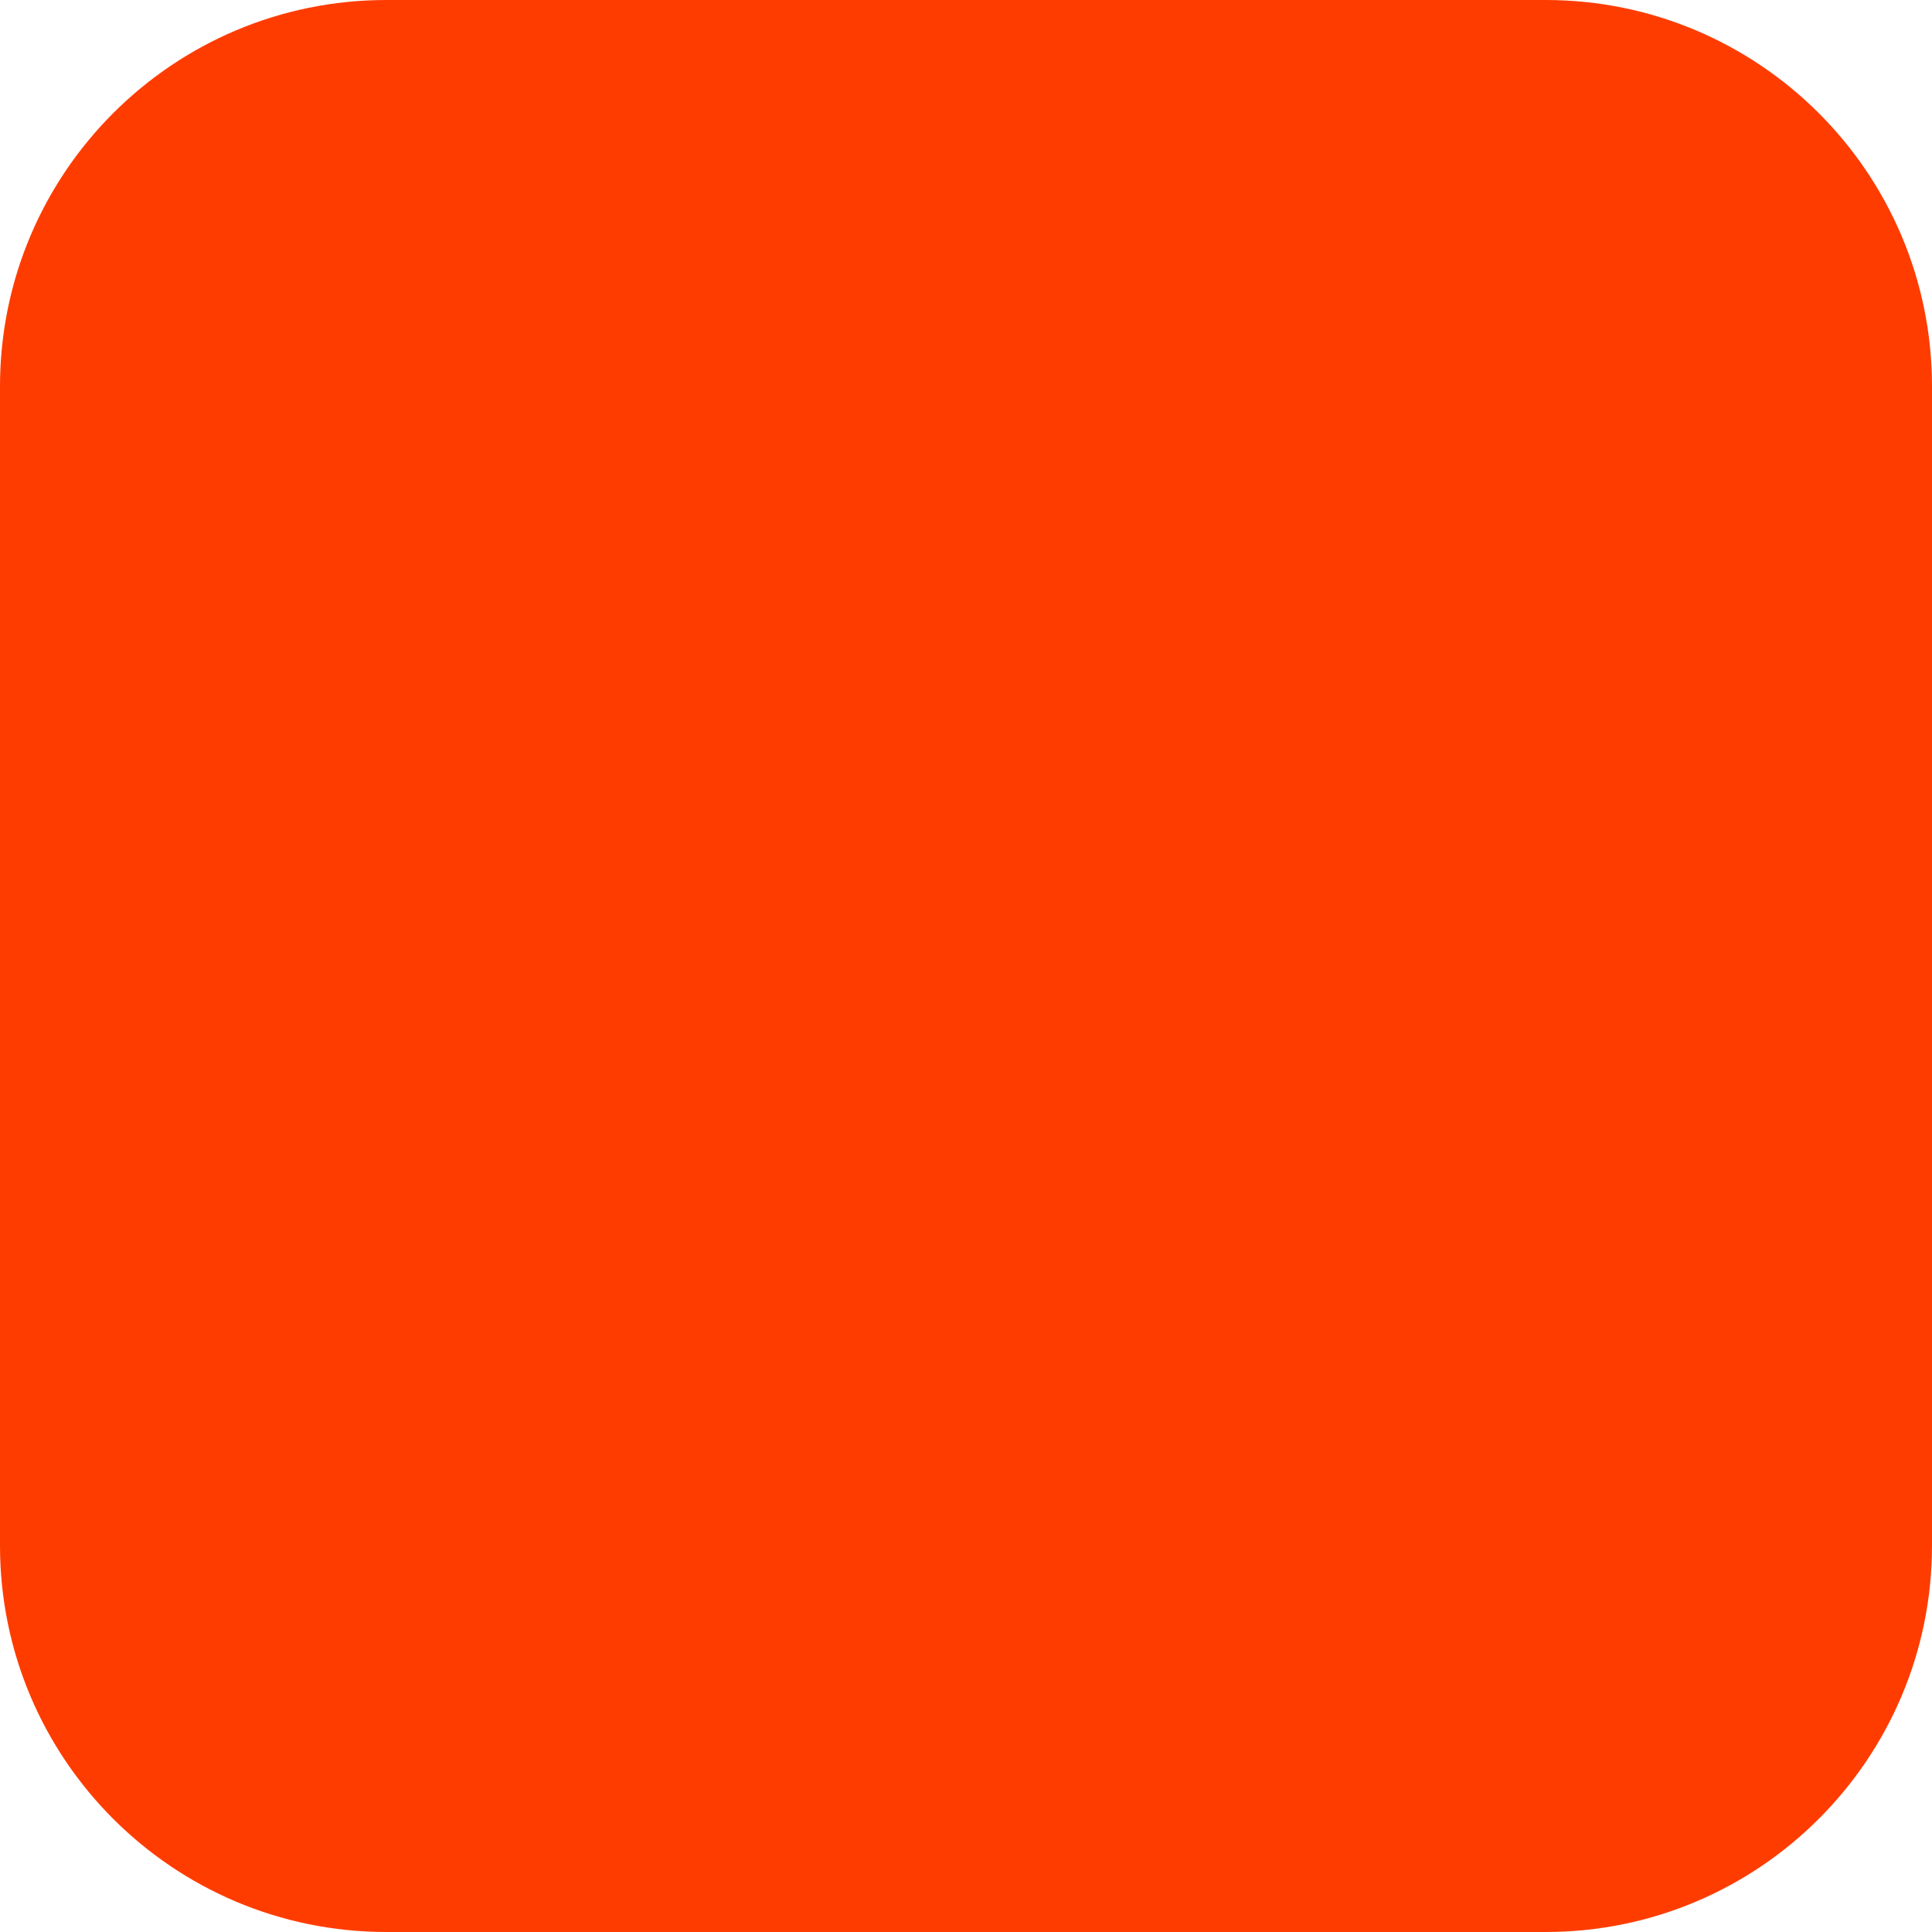
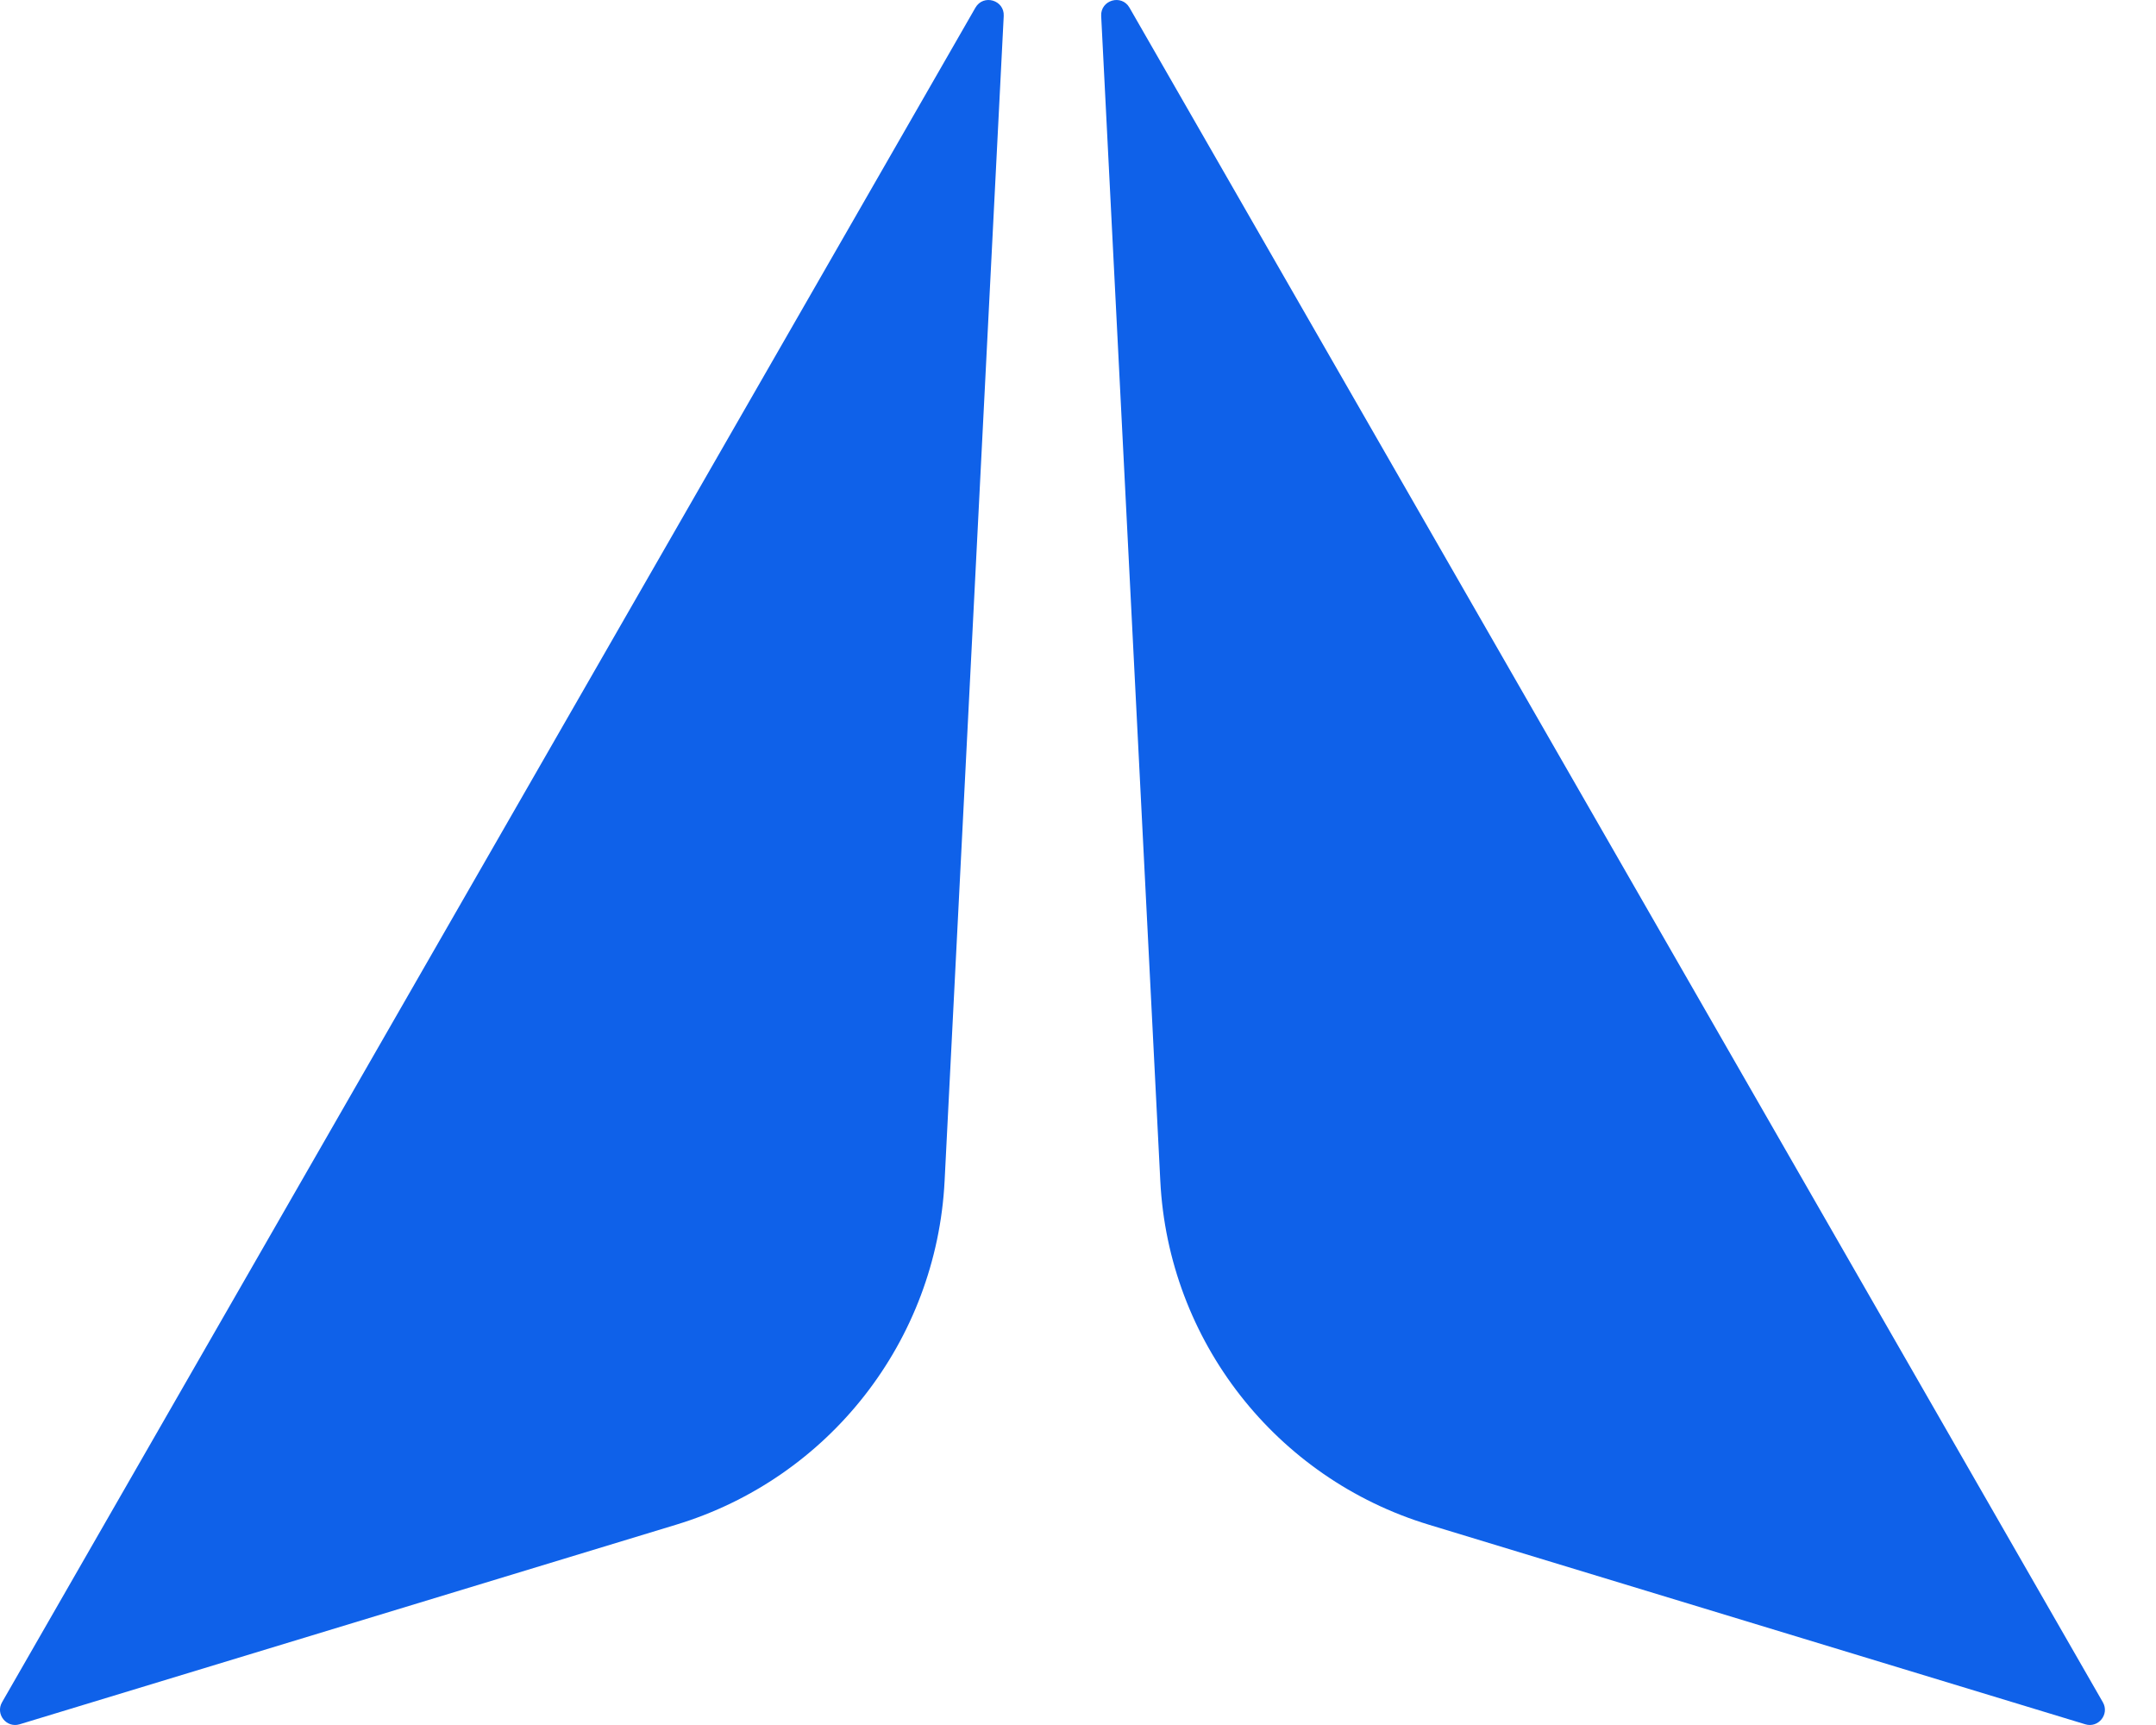
- <svg xmlns="http://www.w3.org/2000/svg" width="180" height="180" viewBox="0 0 180 180" fill="none">
-   <rect width="180" height="180" rx="36" fill="#FF3C00" />
+ <svg xmlns="http://www.w3.org/2000/svg" width="40" height="32" viewBox="0 0 40 32" fill="none">
+   <path d="M18.097 0.142L0.038 31.578C-0.089 31.799 0.12 32.061 0.364 31.987L12.545 28.284C15.383 27.422 17.375 24.872 17.525 21.909L18.622 0.296C18.637 0.001 18.245 -0.115 18.097 0.142Z" fill="#0F61E9" />
+   <path d="M20.955 0.142L39.014 31.578C39.141 31.799 38.932 32.061 38.688 31.987L26.508 28.284C23.67 27.422 21.677 24.872 21.527 21.909L20.43 0.296C20.415 0.001 20.808 -0.115 20.955 0.142Z" fill="#0F61E9" />
</svg>
